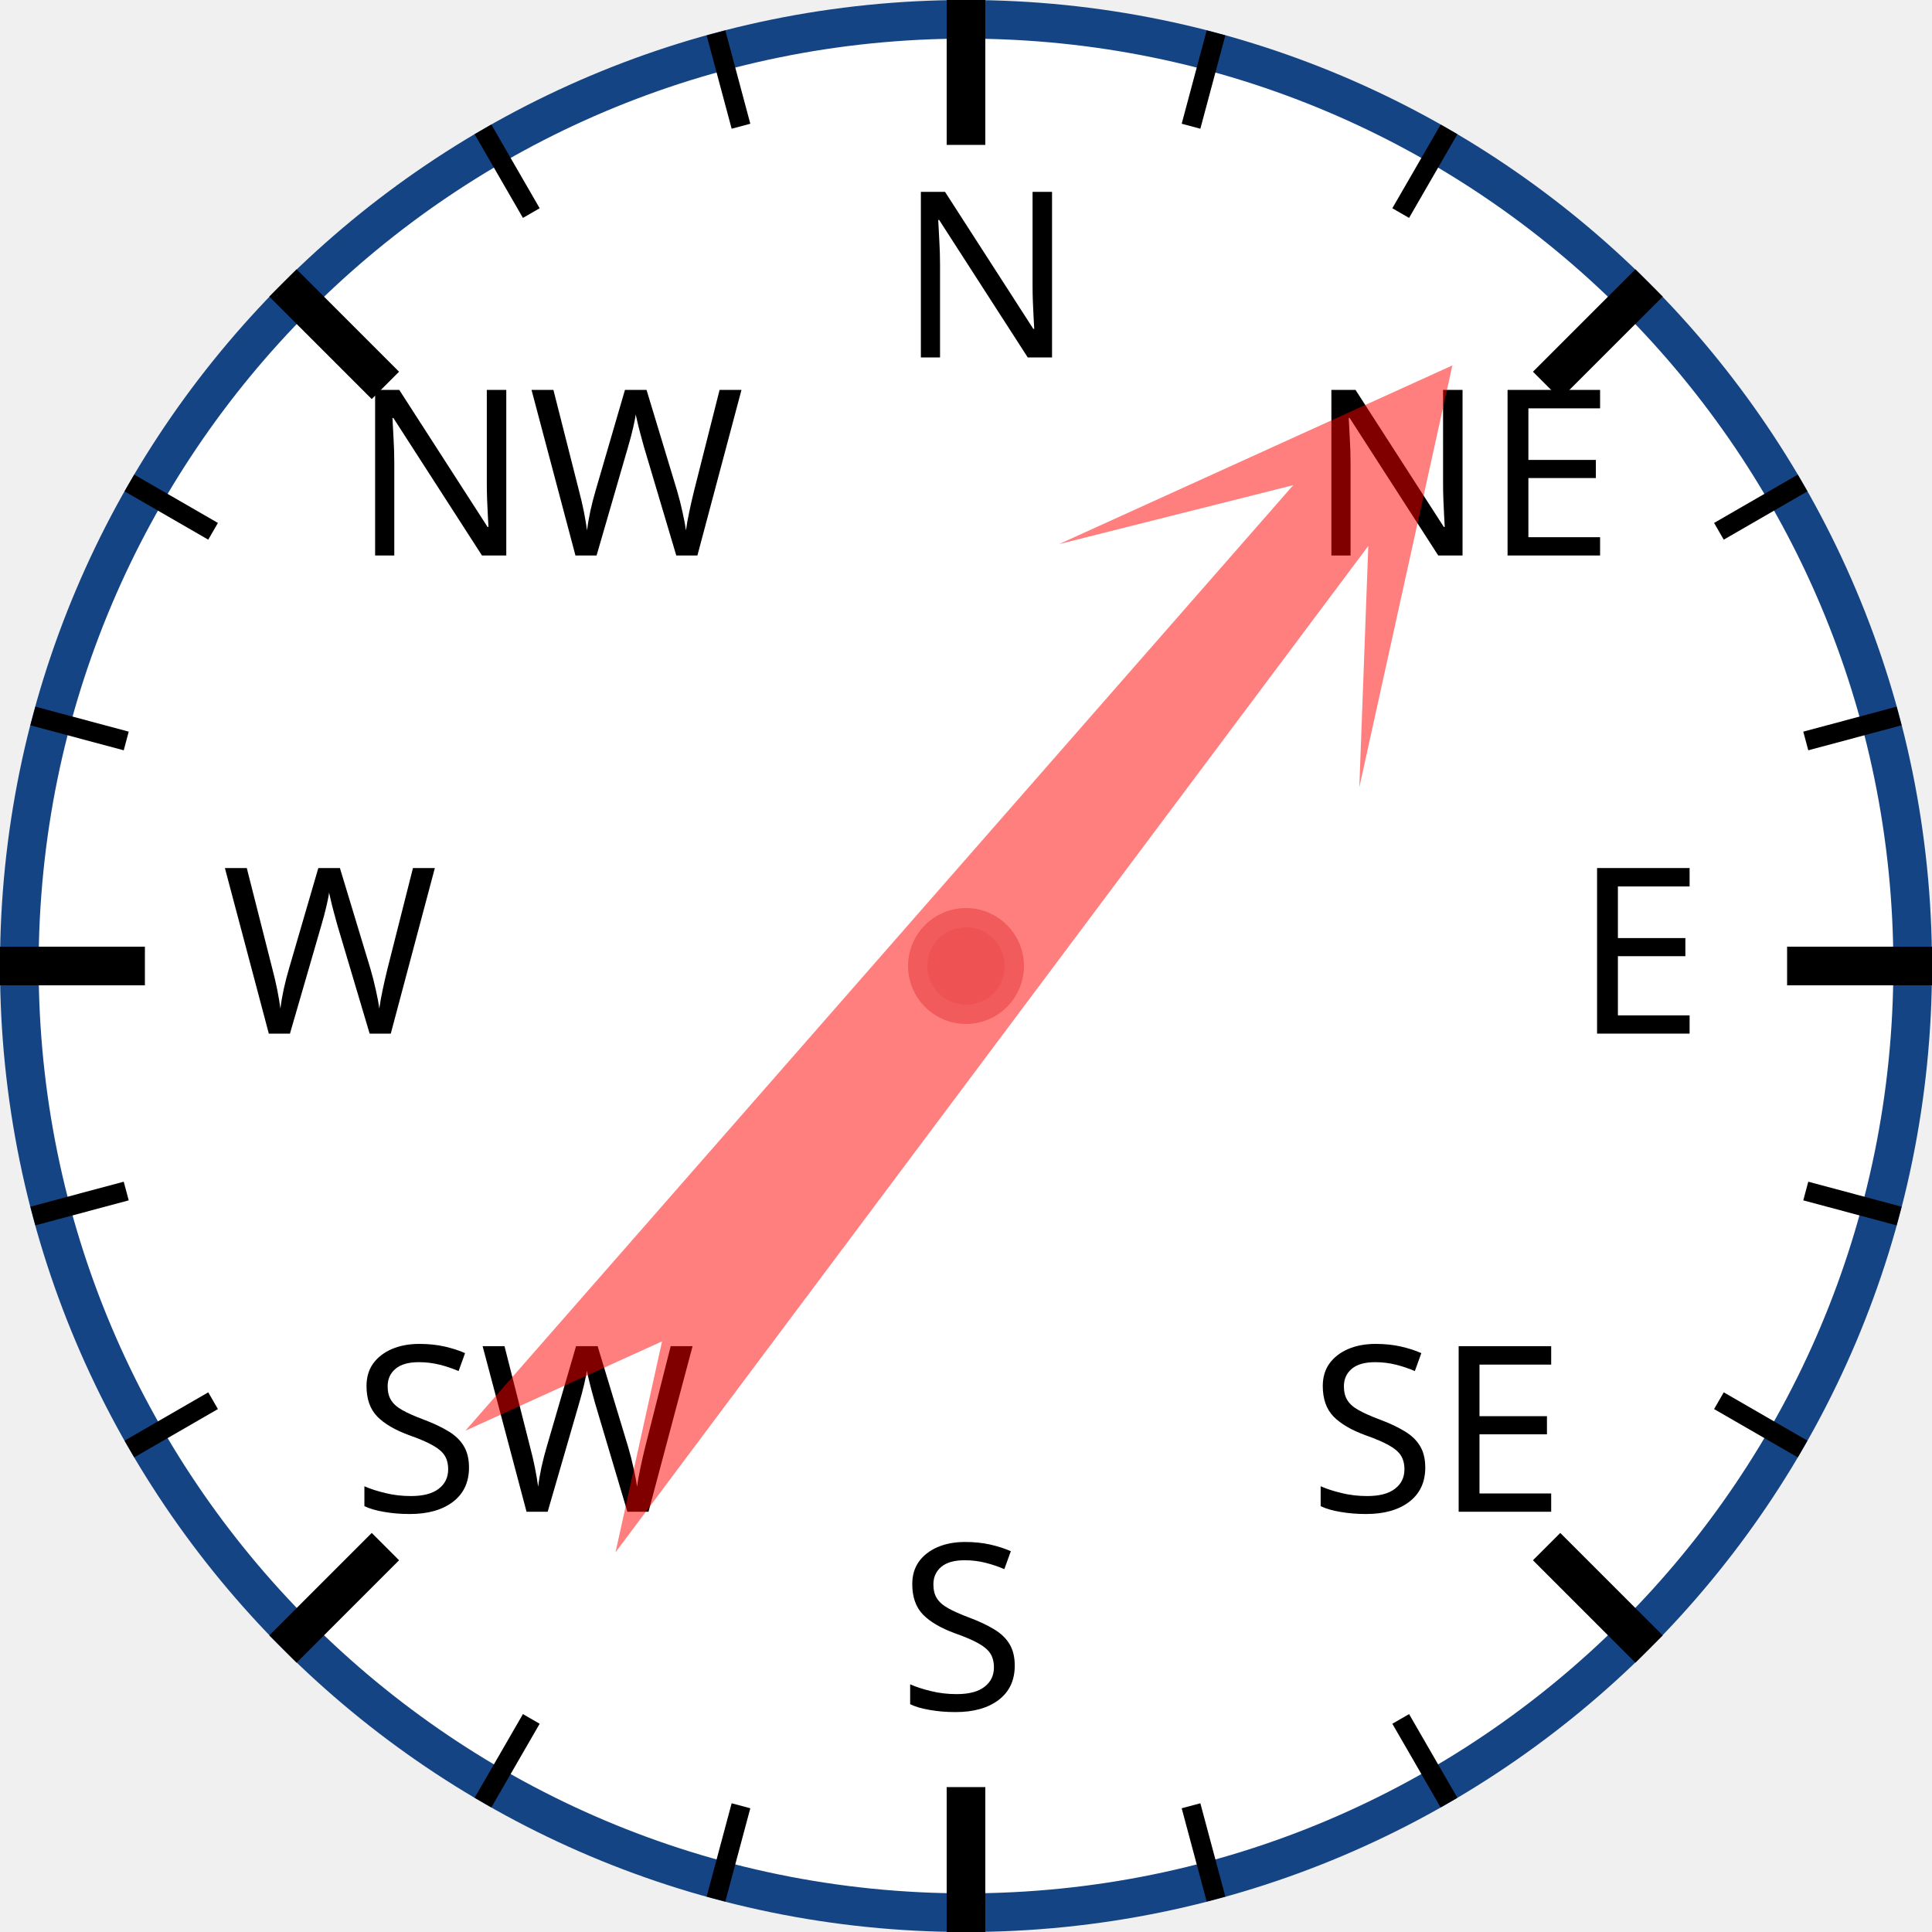
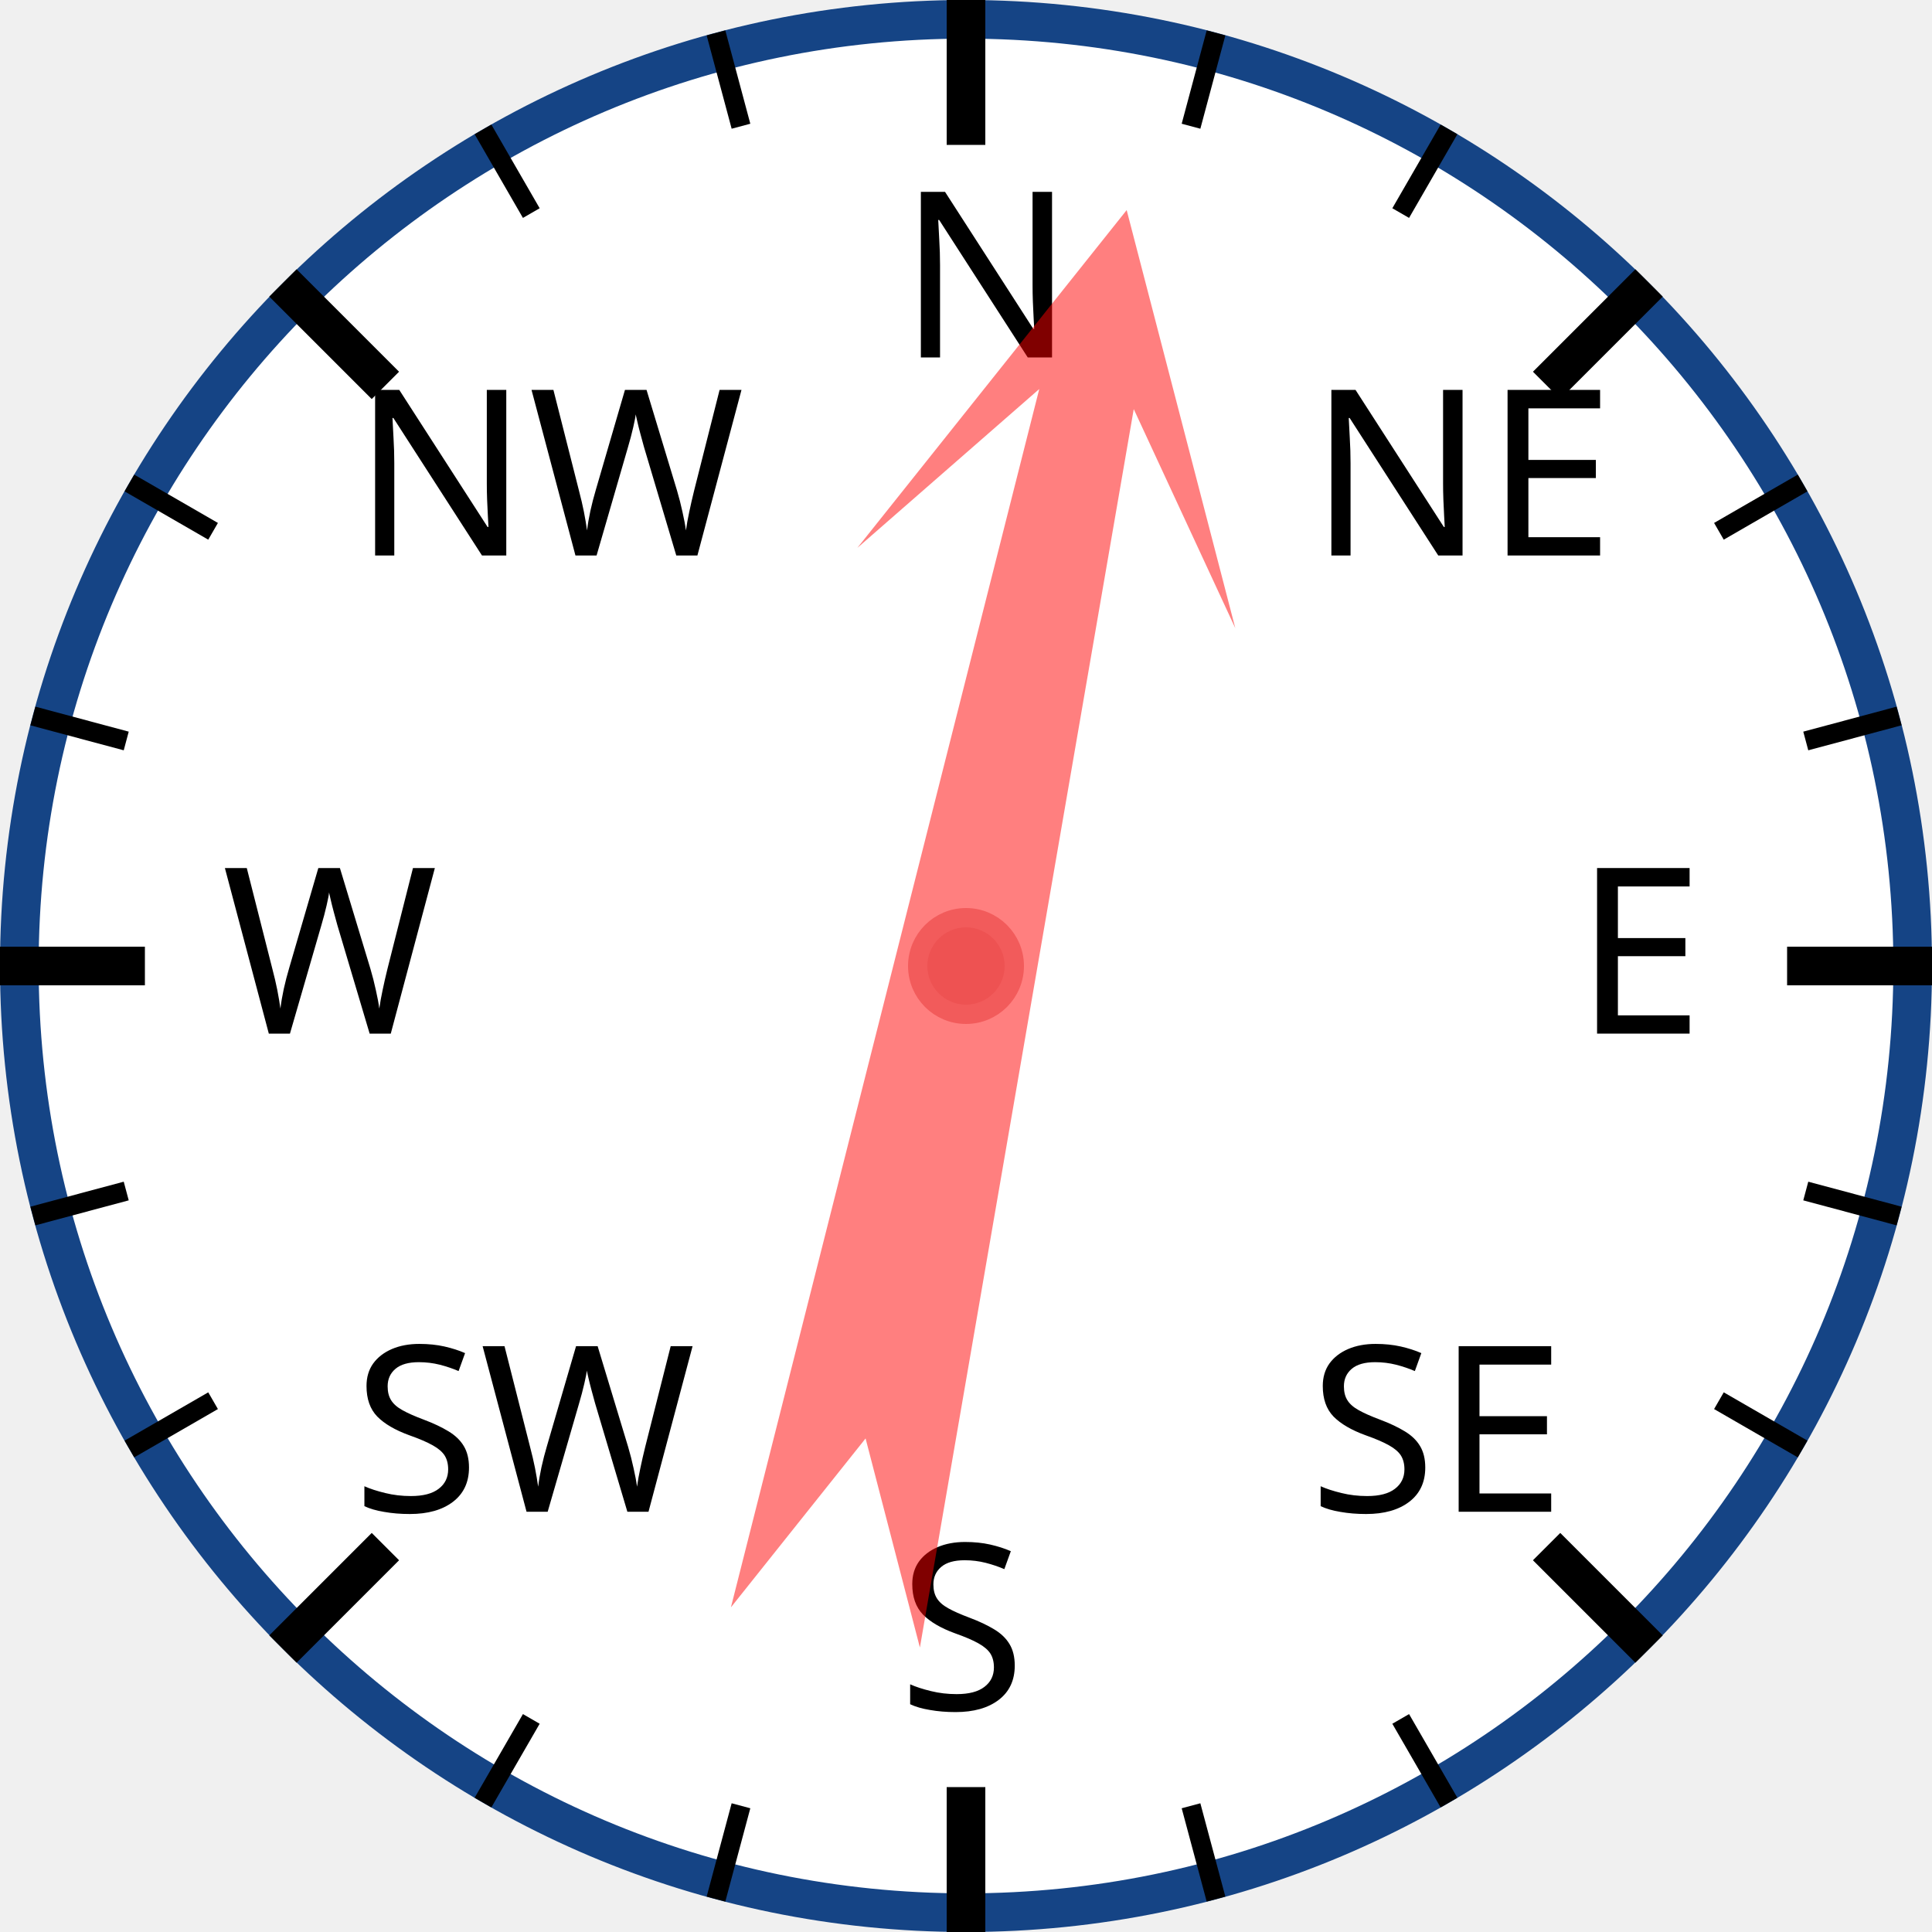
<svg xmlns="http://www.w3.org/2000/svg" width="120px" height="120px" viewBox="0 0 200 200">
  <circle cx="100" cy="100" r="98" style="fill: white; stroke: #154485; stroke-width: 4;" />
  <text x="93.0" y="37.0" style="font-family: sans-serif; font-size: 18pt;">N</text>
  <line x1="100.0" y1="0.0" x2="100.0" y2="15.0" style="stroke: black; stroke-width: 4;" />
  <line x1="74.118" y1="3.407" x2="76.706" y2="13.067" style="stroke: black; stroke-width: 2;" />
  <line x1="50" y1="13.397" x2="55" y2="22.058" style="stroke: black; stroke-width: 2;" />
  <text x="36.503" y="57.503" style="font-family: sans-serif; font-size: 18pt;">NW</text>
  <line x1="29.289" y1="29.289" x2="39.896" y2="39.896" style="stroke: black; stroke-width: 4;" />
  <line x1="13.397" y1="50" x2="22.058" y2="55" style="stroke: black; stroke-width: 2;" />
  <line x1="3.407" y1="74.118" x2="13.067" y2="76.706" style="stroke: black; stroke-width: 2;" />
  <text x="23.0" y="107.0" style="font-family: sans-serif; font-size: 18pt;">W</text>
  <line x1="0.0" y1="100.0" x2="15.0" y2="100.0" style="stroke: black; stroke-width: 4;" />
  <line x1="3.407" y1="125.882" x2="13.067" y2="123.294" style="stroke: black; stroke-width: 2;" />
  <line x1="13.397" y1="150" x2="22.058" y2="145" style="stroke: black; stroke-width: 2;" />
  <text x="36.503" y="156.497" style="font-family: sans-serif; font-size: 18pt;">SW</text>
  <line x1="29.289" y1="170.711" x2="39.896" y2="160.104" style="stroke: black; stroke-width: 4;" />
  <line x1="50" y1="186.603" x2="55" y2="177.942" style="stroke: black; stroke-width: 2;" />
  <line x1="74.118" y1="196.593" x2="76.706" y2="186.933" style="stroke: black; stroke-width: 2;" />
  <text x="93" y="177.0" style="font-family: sans-serif; font-size: 18pt;">S</text>
  <line x1="100" y1="200.0" x2="100" y2="185.0" style="stroke: black; stroke-width: 4;" />
  <line x1="125.882" y1="196.593" x2="123.294" y2="186.933" style="stroke: black; stroke-width: 2;" />
  <line x1="150.0" y1="186.603" x2="145.0" y2="177.942" style="stroke: black; stroke-width: 2;" />
  <text x="135.497" y="156.497" style="font-family: sans-serif; font-size: 18pt;">SE</text>
  <line x1="170.711" y1="170.711" x2="160.104" y2="160.104" style="stroke: black; stroke-width: 4;" />
  <line x1="186.603" y1="150" x2="177.942" y2="145" style="stroke: black; stroke-width: 2;" />
  <line x1="196.593" y1="125.882" x2="186.933" y2="123.294" style="stroke: black; stroke-width: 2;" />
  <text x="163.0" y="107" style="font-family: sans-serif; font-size: 18pt;">E</text>
  <line x1="200.0" y1="100" x2="185.0" y2="100" style="stroke: black; stroke-width: 4;" />
  <line x1="196.593" y1="74.118" x2="186.933" y2="76.706" style="stroke: black; stroke-width: 2;" />
  <line x1="186.603" y1="50" x2="177.942" y2="55" style="stroke: black; stroke-width: 2;" />
  <text x="135.497" y="57.503" style="font-family: sans-serif; font-size: 18pt;">NE</text>
  <line x1="170.711" y1="29.289" x2="160.104" y2="39.896" style="stroke: black; stroke-width: 4;" />
  <line x1="150" y1="13.397" x2="145" y2="22.058" style="stroke: black; stroke-width: 2;" />
  <line x1="125.882" y1="3.407" x2="123.294" y2="13.067" style="stroke: black; stroke-width: 2;" />
-   <polygon points="100 20 120 60 105 40 110 170 100 150 90 170 95 40 80 60" style="fill: red; fill-opacity: 0.5;" transform="rotate(39,100,100)" />
+   <polygon points="100 20 120 60 105 40 110 170 100 150 90 170 95 40 80 60" style="fill: red; fill-opacity: 0.5;" transform="rotate(12,100,100)" />
  <circle cx="100" cy="100" r="5" style="fill: #EE5252; stroke: #F25B5B; stroke-width: 2;" />
</svg>
